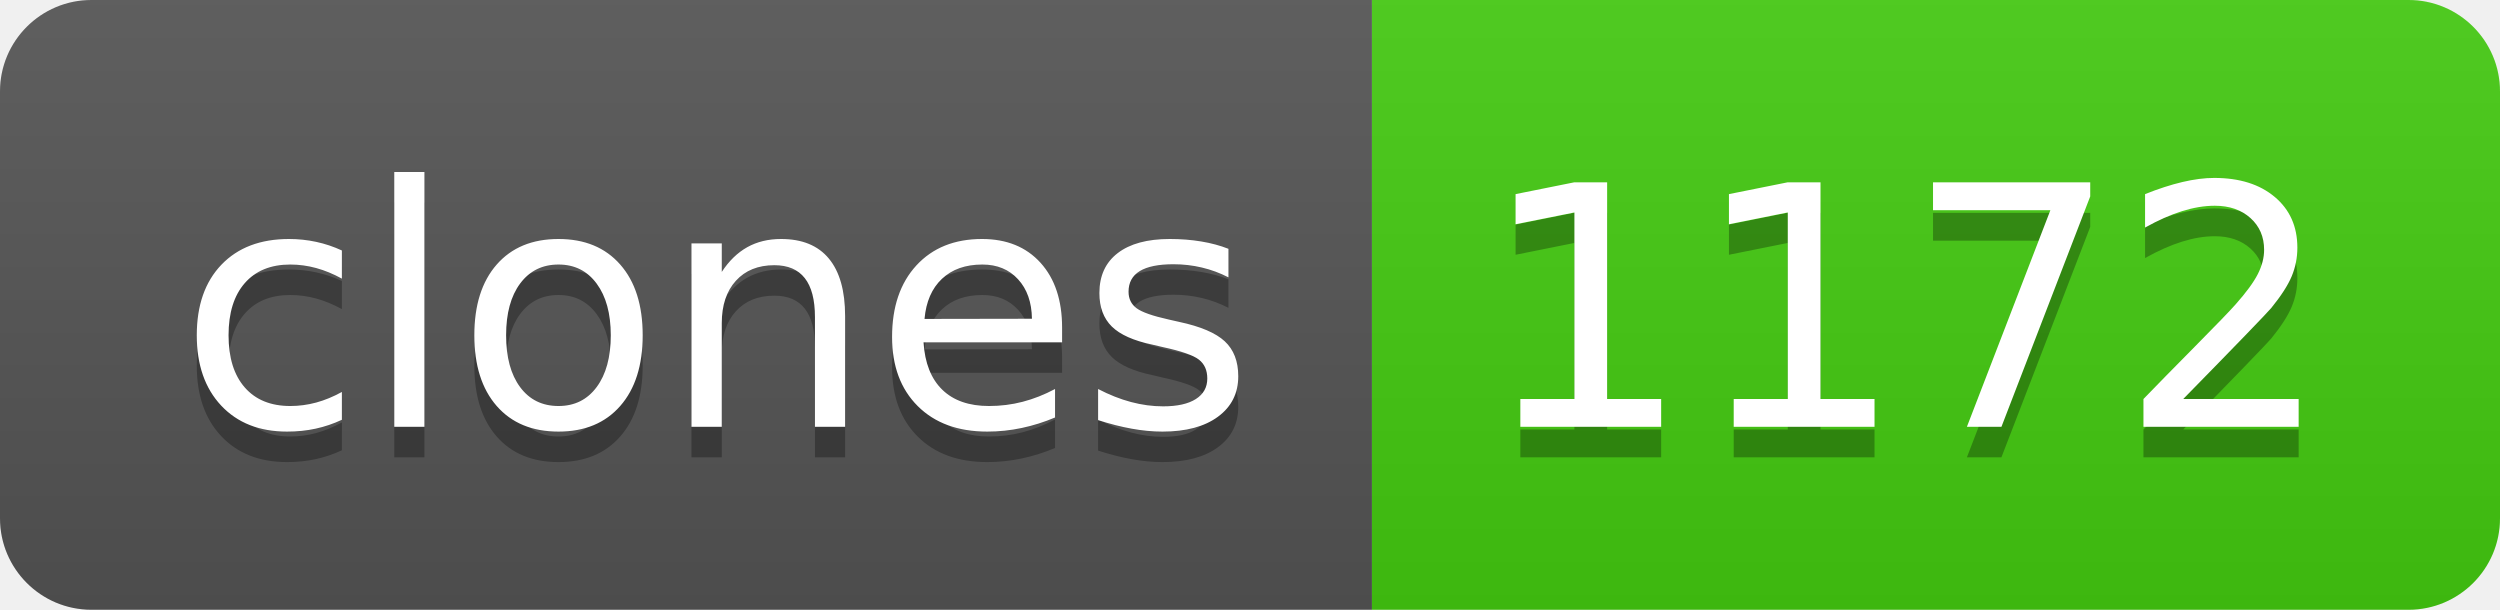
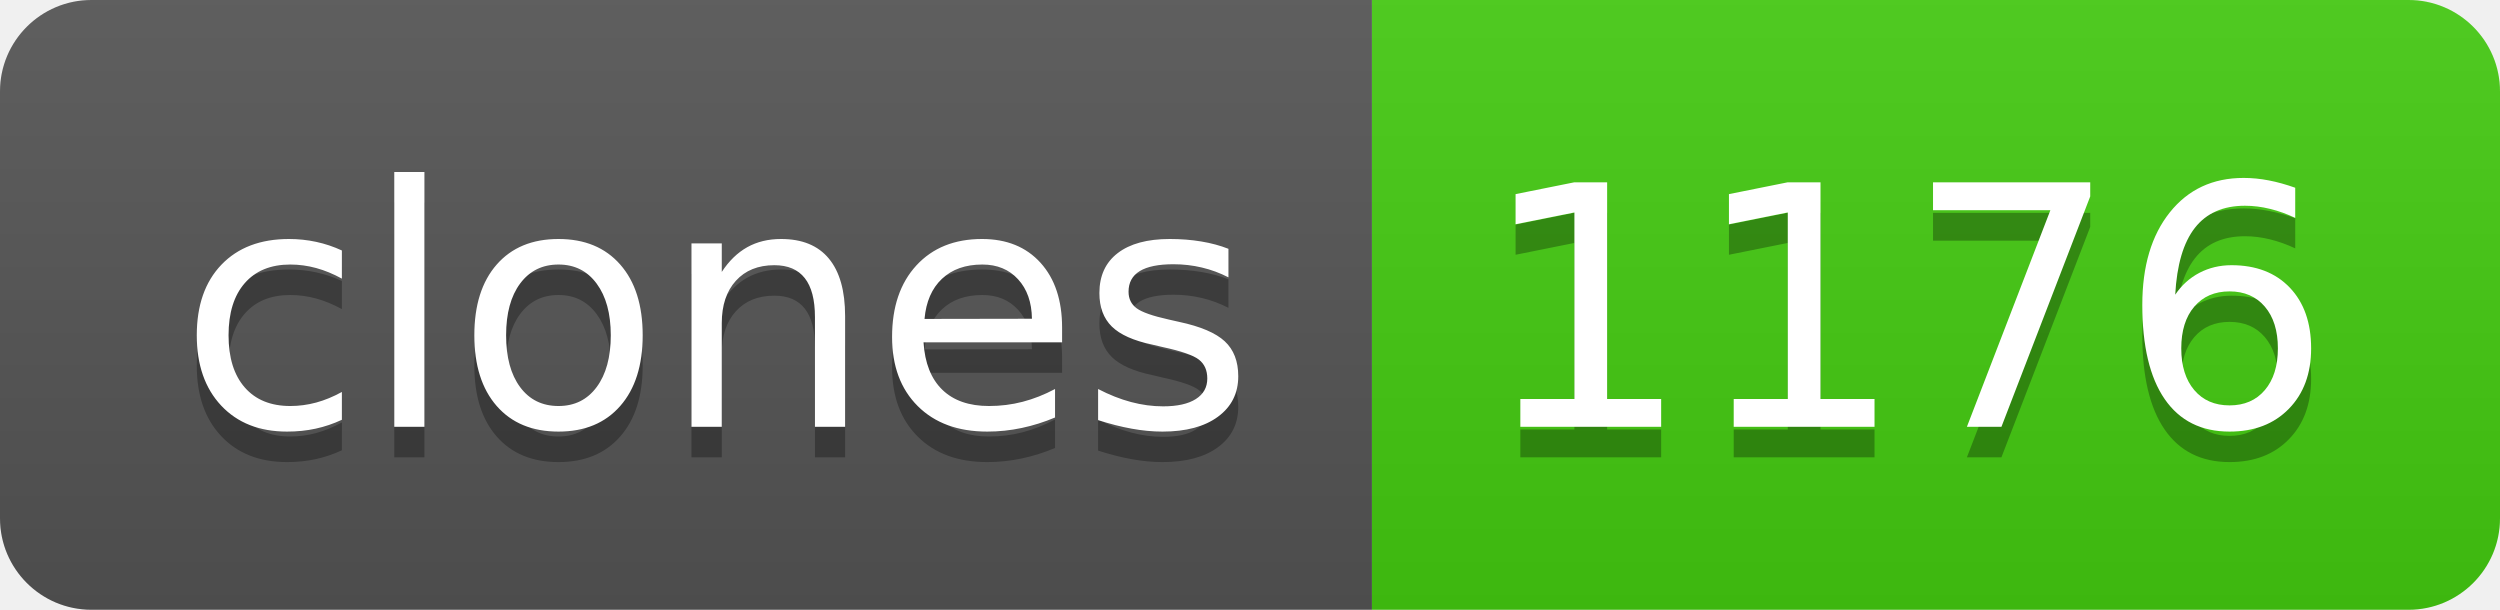
- <svg xmlns="http://www.w3.org/2000/svg" width="82" height="20" role="img" aria-label="clones: 1172">
+ <svg xmlns="http://www.w3.org/2000/svg" width="82" height="20" role="img" aria-label="clones: 1176">
  <linearGradient id="s" x2="0" y2="100%">
    <stop offset="0" stop-color="#bbb" stop-opacity=".1" />
    <stop offset="1" stop-opacity=".1" />
  </linearGradient>
  <clipPath id="r">
    <rect width="82" height="20" rx="3" fill="#fff" />
  </clipPath>
  <g clip-path="url(#r)">
    <rect width="45" height="20" fill="#555" />
    <rect x="45" width="37" height="20" fill="#4c1" />
    <rect width="82" height="20" fill="url(#s)" />
  </g>
  <g fill="#fff" text-anchor="middle" font-family="Verdana,Geneva,DejaVu Sans,sans-serif" text-rendering="geometricPrecision" font-size="110">
    <text aria-hidden="true" x="235" y="150" fill="#010101" fill-opacity=".3" transform="scale(.1)" textLength="350">clones</text>
    <text x="235" y="140" transform="scale(.1)" fill="#fff" textLength="350">clones</text>
-     <text aria-hidden="true" x="625" y="150" fill="#010101" fill-opacity=".3" transform="scale(.1)" textLength="270">1172</text>
-     <text x="625" y="140" transform="scale(.1)" fill="#fff" textLength="270">1172</text>
+     <text aria-hidden="true" x="625" y="150" fill="#010101" fill-opacity=".3" transform="scale(.1)" textLength="270">1176</text>
+     <text x="625" y="140" transform="scale(.1)" fill="#fff" textLength="270">1176</text>
  </g>
</svg>
